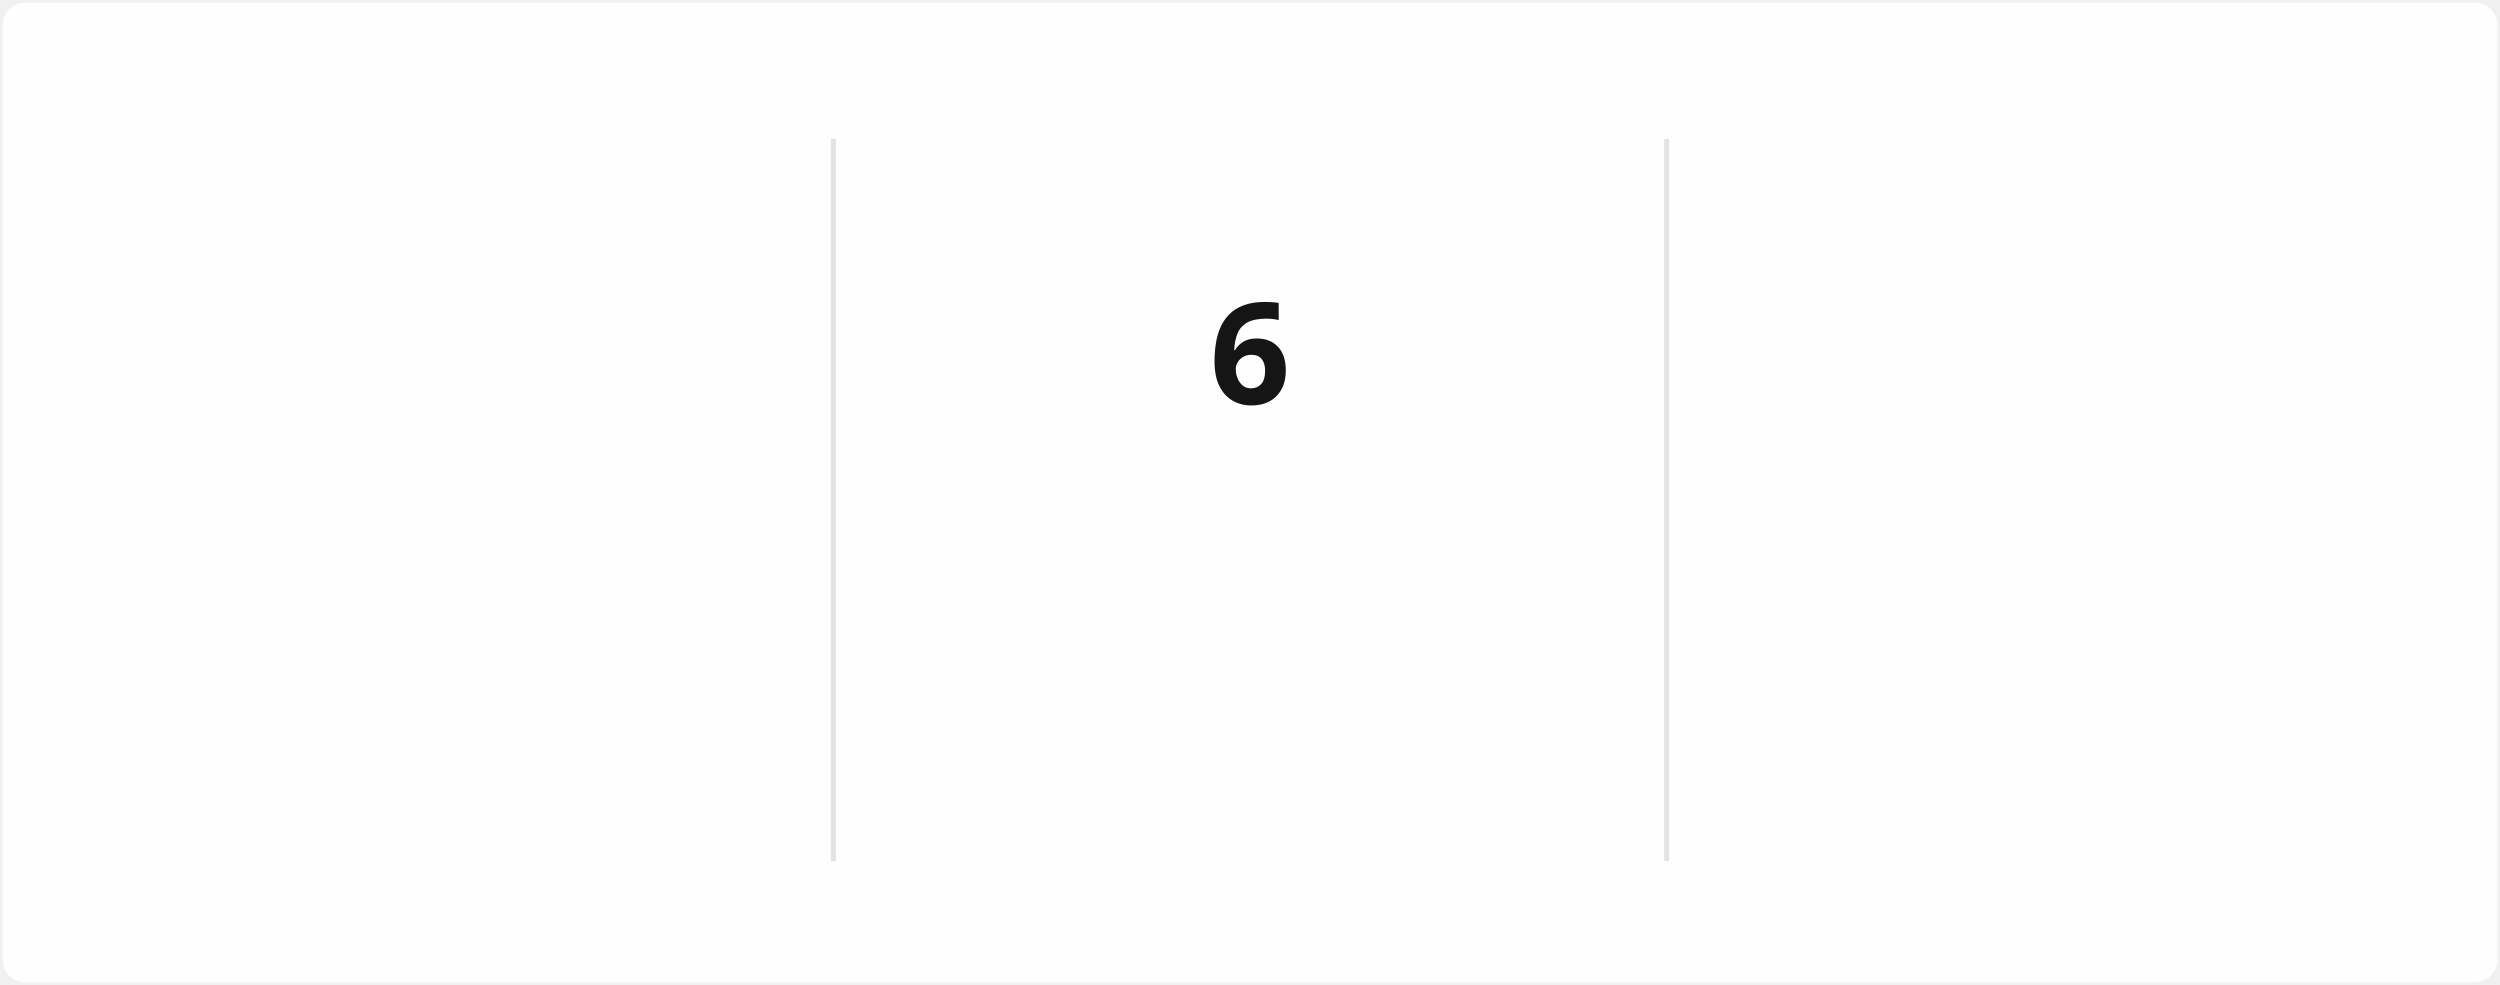
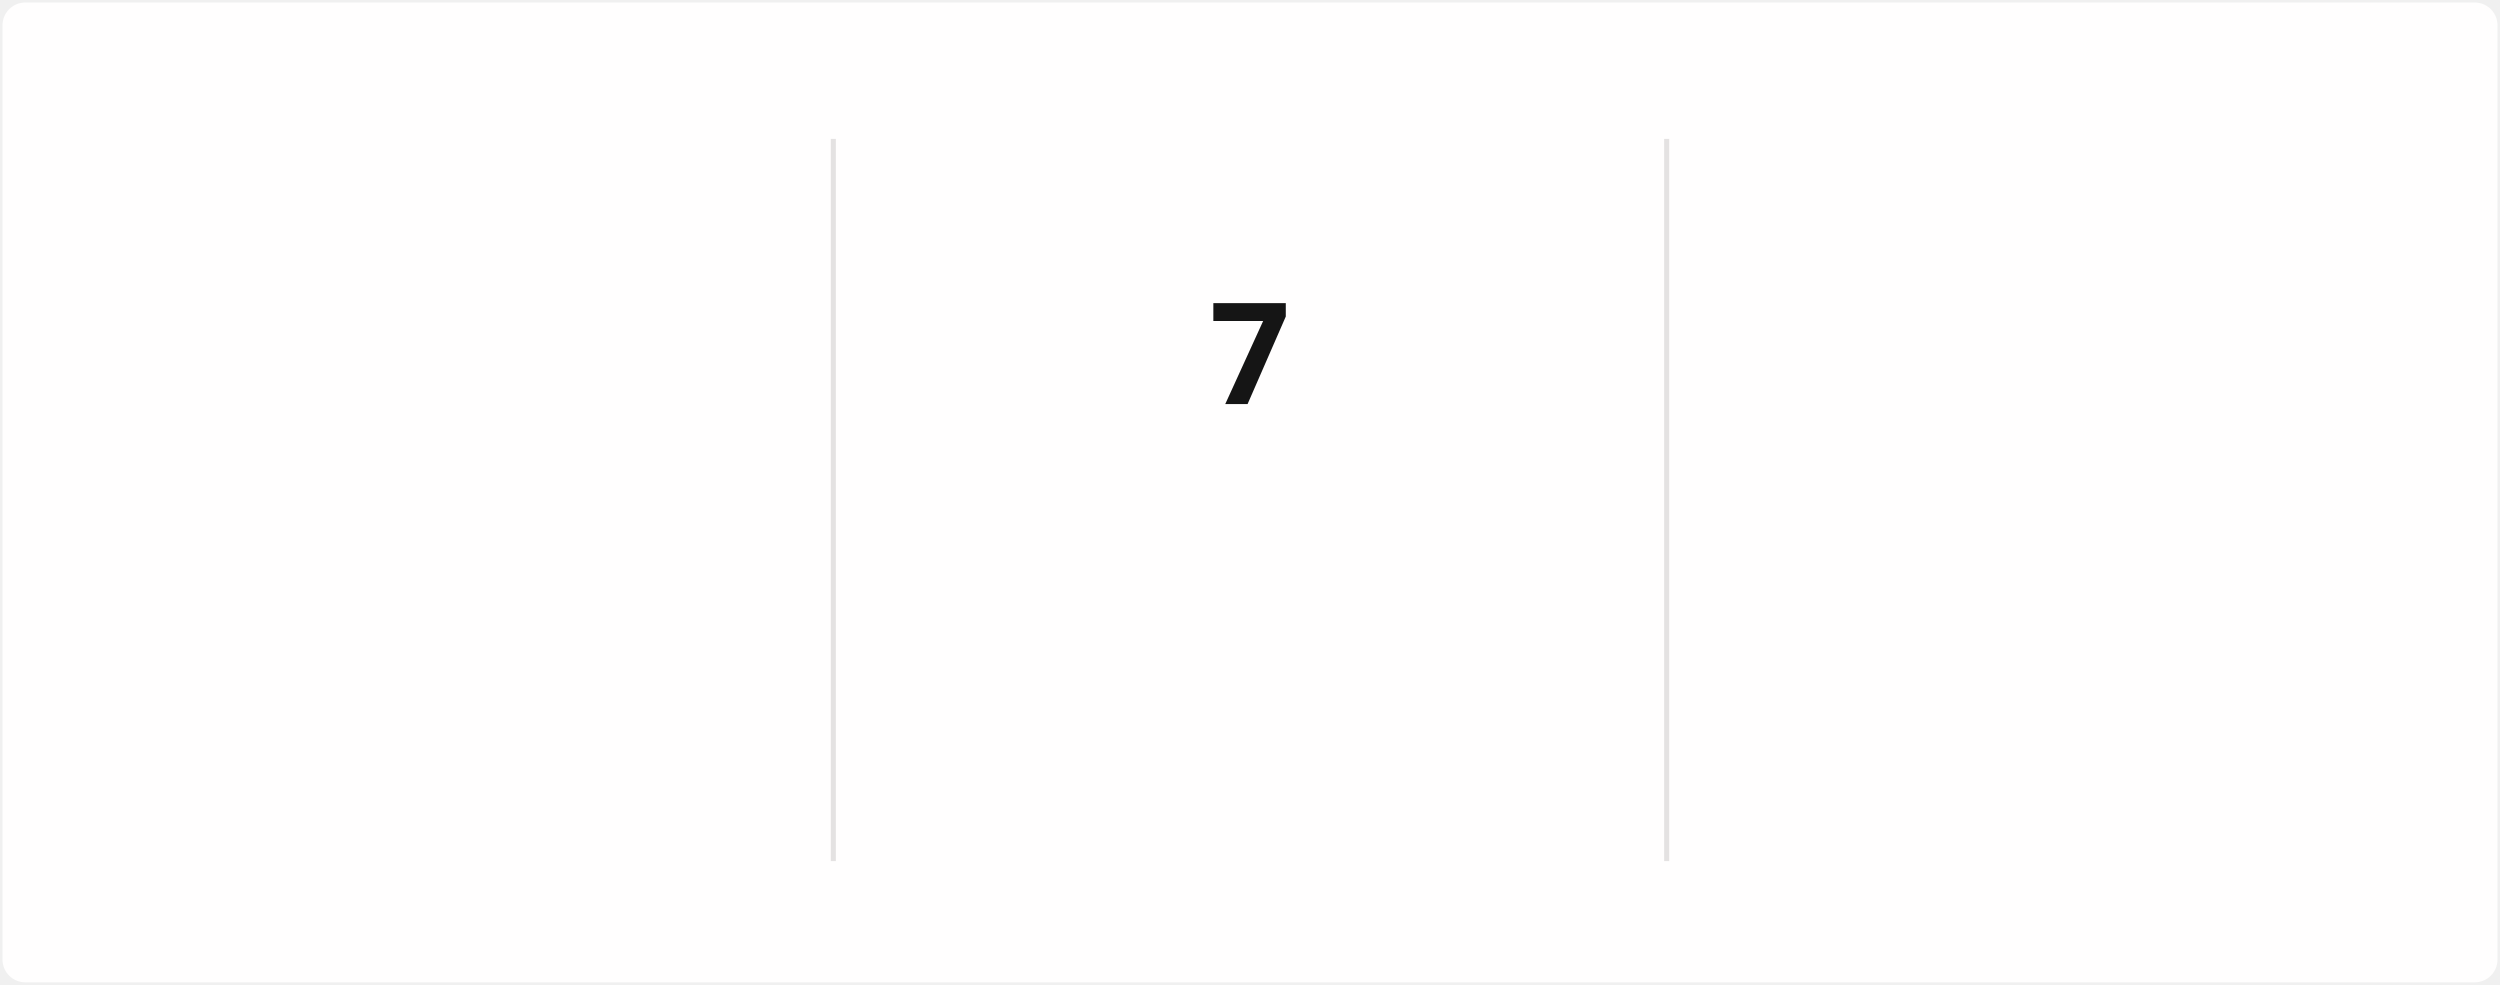
<svg xmlns="http://www.w3.org/2000/svg" style="isolation: isolate" viewBox="0 0 495 195" width="495px" height="195px" direction="ltr">
  <style>
            @keyframes currstreak {
                0% { font-size: 3px; opacity: 0.2; }
                80% { font-size: 34px; opacity: 1; }
                100% { font-size: 28px; opacity: 1; }
            }
            @keyframes fadein {
                0% { opacity: 0; }
                100% { opacity: 1; }
            }
        </style>
  <defs>
    <clipPath id="outer_rectangle">
      <rect width="495" height="195" rx="4.5" />
    </clipPath>
    <mask id="mask_out_ring_behind_fire">
      <rect width="495" height="195" fill="white" />
      <ellipse id="mask-ellipse" cx="247.5" cy="32" rx="13" ry="18" fill="black" />
    </mask>
  </defs>
  <g clip-path="url(#outer_rectangle)">
    <g style="isolation: isolate">
      <rect stroke="#000000" stroke-opacity="0" fill="#FFFEFE" rx="4.5" x="0.5" y="0.5" width="494" height="194" />
    </g>
    <g style="isolation: isolate">
      <line x1="165" y1="28" x2="165" y2="170" vector-effect="non-scaling-stroke" stroke-width="1" stroke="#E4E2E2" stroke-linejoin="miter" stroke-linecap="square" stroke-miterlimit="3" />
      <line x1="330" y1="28" x2="330" y2="170" vector-effect="non-scaling-stroke" stroke-width="1" stroke="#E4E2E2" stroke-linejoin="miter" stroke-linecap="square" stroke-miterlimit="3" />
    </g>
    <g style="isolation: isolate">
      <g transform="translate(82.5, 48)">
        <text x="0" y="32" stroke-width="0" text-anchor="middle" fill="#151515" stroke="none" font-family="&quot;Segoe UI&quot;, Ubuntu, sans-serif" font-weight="700" font-size="28px" font-style="normal" style="opacity: 0; animation: fadein 0.5s linear forwards 0.6s">
-                         1,412
+                         1,413
                    </text>
      </g>
      <g transform="translate(82.5, 84)">
        <text x="0" y="32" stroke-width="0" text-anchor="middle" fill="#151515" stroke="none" font-family="&quot;Segoe UI&quot;, Ubuntu, sans-serif" font-weight="400" font-size="14px" font-style="normal" style="opacity: 0; animation: fadein 0.5s linear forwards 0.7s">
                        Total Contributions
                    </text>
      </g>
      <g transform="translate(82.5, 114)">
        <text x="0" y="32" stroke-width="0" text-anchor="middle" fill="#464646" stroke="none" font-family="&quot;Segoe UI&quot;, Ubuntu, sans-serif" font-weight="400" font-size="12px" font-style="normal" style="opacity: 0; animation: fadein 0.5s linear forwards 0.8s">
                        Dec 21, 2021 - Present
                    </text>
      </g>
    </g>
    <g style="isolation: isolate">
      <g transform="translate(247.5, 108)">
        <text x="0" y="32" stroke-width="0" text-anchor="middle" fill="#FB8C00" stroke="none" font-family="&quot;Segoe UI&quot;, Ubuntu, sans-serif" font-weight="700" font-size="14px" font-style="normal" style="opacity: 0; animation: fadein 0.5s linear forwards 0.9s">
                        Current Streak
                    </text>
      </g>
      <g transform="translate(247.5, 145)">
        <text x="0" y="21" stroke-width="0" text-anchor="middle" fill="#464646" stroke="none" font-family="&quot;Segoe UI&quot;, Ubuntu, sans-serif" font-weight="400" font-size="12px" font-style="normal" style="opacity: 0; animation: fadein 0.5s linear forwards 0.9s">
-                         Jun 5 - Jun 10
+                         Jun 5 - Jun 11
                    </text>
      </g>
      <g mask="url(#mask_out_ring_behind_fire)">
        <circle cx="247.5" cy="71" r="40" fill="none" stroke="#FB8C00" stroke-width="5" style="opacity: 0; animation: fadein 0.5s linear forwards 0.4s" />
      </g>
      <g transform="translate(247.5, 19.5)" stroke-opacity="0" style="opacity: 0; animation: fadein 0.5s linear forwards 0.6s">
        <path d="M -12 -0.5 L 15 -0.5 L 15 23.5 L -12 23.5 L -12 -0.5 Z" fill="none" />
        <path d="M 1.5 0.67 C 1.5 0.67 2.24 3.32 2.24 5.47 C 2.24 7.53 0.89 9.2 -1.17 9.2 C -3.23 9.2 -4.79 7.53 -4.79 5.47 L -4.76 5.11 C -6.78 7.51 -8 10.62 -8 13.99 C -8 18.41 -4.42 22 0 22 C 4.42 22 8 18.41 8 13.99 C 8 8.6 5.41 3.79 1.5 0.67 Z M -0.29 19 C -2.07 19 -3.51 17.6 -3.51 15.86 C -3.51 14.24 -2.46 13.1 -0.7 12.74 C 1.07 12.38 2.9 11.53 3.92 10.16 C 4.31 11.45 4.51 12.81 4.51 14.2 C 4.51 16.85 2.36 19 -0.29 19 Z" fill="#FB8C00" stroke-opacity="0" />
      </g>
      <g transform="translate(247.5, 48)">
        <text x="0" y="32" stroke-width="0" text-anchor="middle" fill="#151515" stroke="none" font-family="&quot;Segoe UI&quot;, Ubuntu, sans-serif" font-weight="700" font-size="28px" font-style="normal" style="animation: currstreak 0.6s linear forwards">
-                         6
+                         7
                    </text>
      </g>
    </g>
    <g style="isolation: isolate">
      <g transform="translate(412.5, 48)">
        <text x="0" y="32" stroke-width="0" text-anchor="middle" fill="#151515" stroke="none" font-family="&quot;Segoe UI&quot;, Ubuntu, sans-serif" font-weight="700" font-size="28px" font-style="normal" style="opacity: 0; animation: fadein 0.5s linear forwards 1.2s">
                        85
                    </text>
      </g>
      <g transform="translate(412.5, 84)">
        <text x="0" y="32" stroke-width="0" text-anchor="middle" fill="#151515" stroke="none" font-family="&quot;Segoe UI&quot;, Ubuntu, sans-serif" font-weight="400" font-size="14px" font-style="normal" style="opacity: 0; animation: fadein 0.5s linear forwards 1.3s">
                        Longest Streak
                    </text>
      </g>
      <g transform="translate(412.5, 114)">
        <text x="0" y="32" stroke-width="0" text-anchor="middle" fill="#464646" stroke="none" font-family="&quot;Segoe UI&quot;, Ubuntu, sans-serif" font-weight="400" font-size="12px" font-style="normal" style="opacity: 0; animation: fadein 0.5s linear forwards 1.4s">
                        Mar 10 - Jun 2
                    </text>
      </g>
    </g>
  </g>
</svg>
